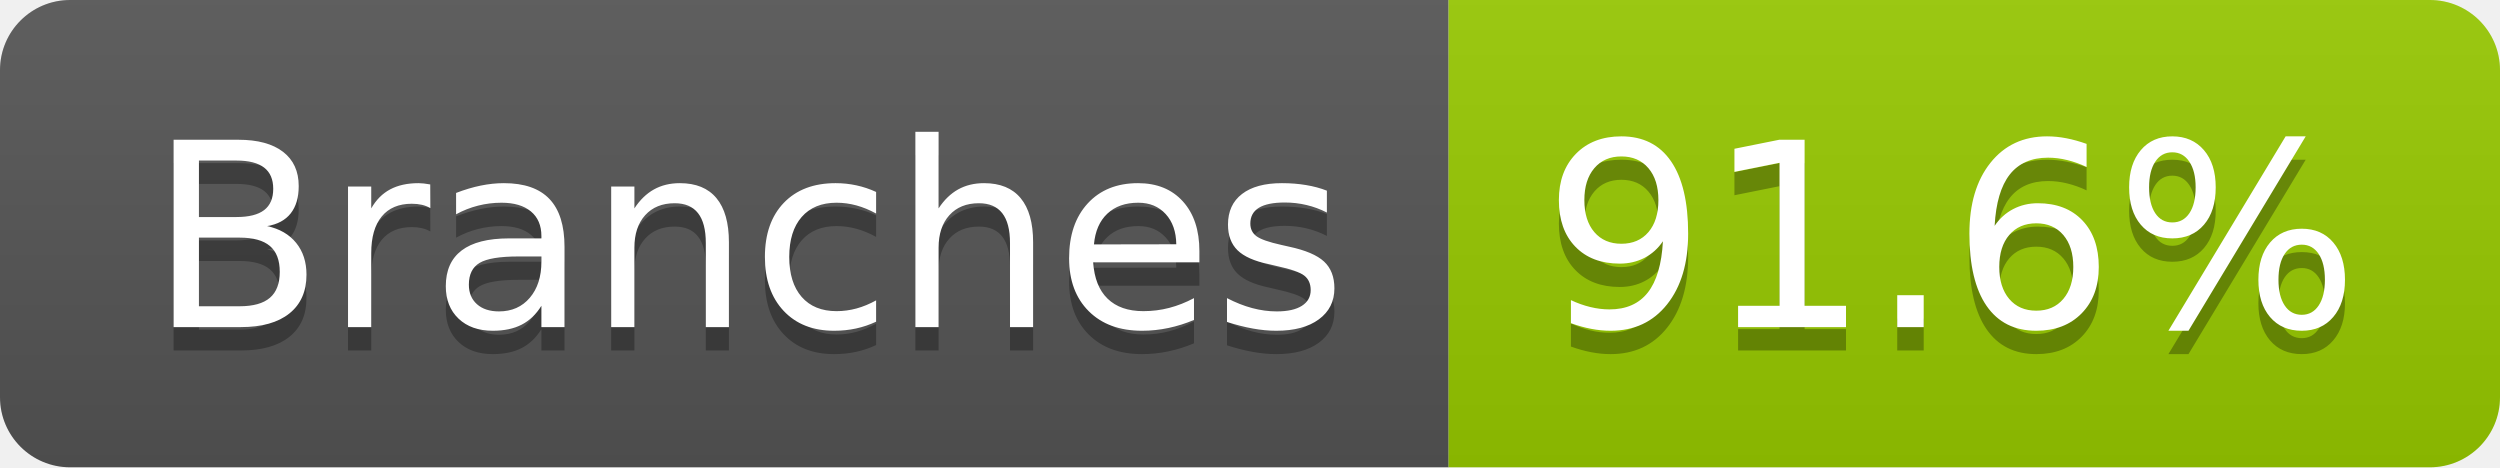
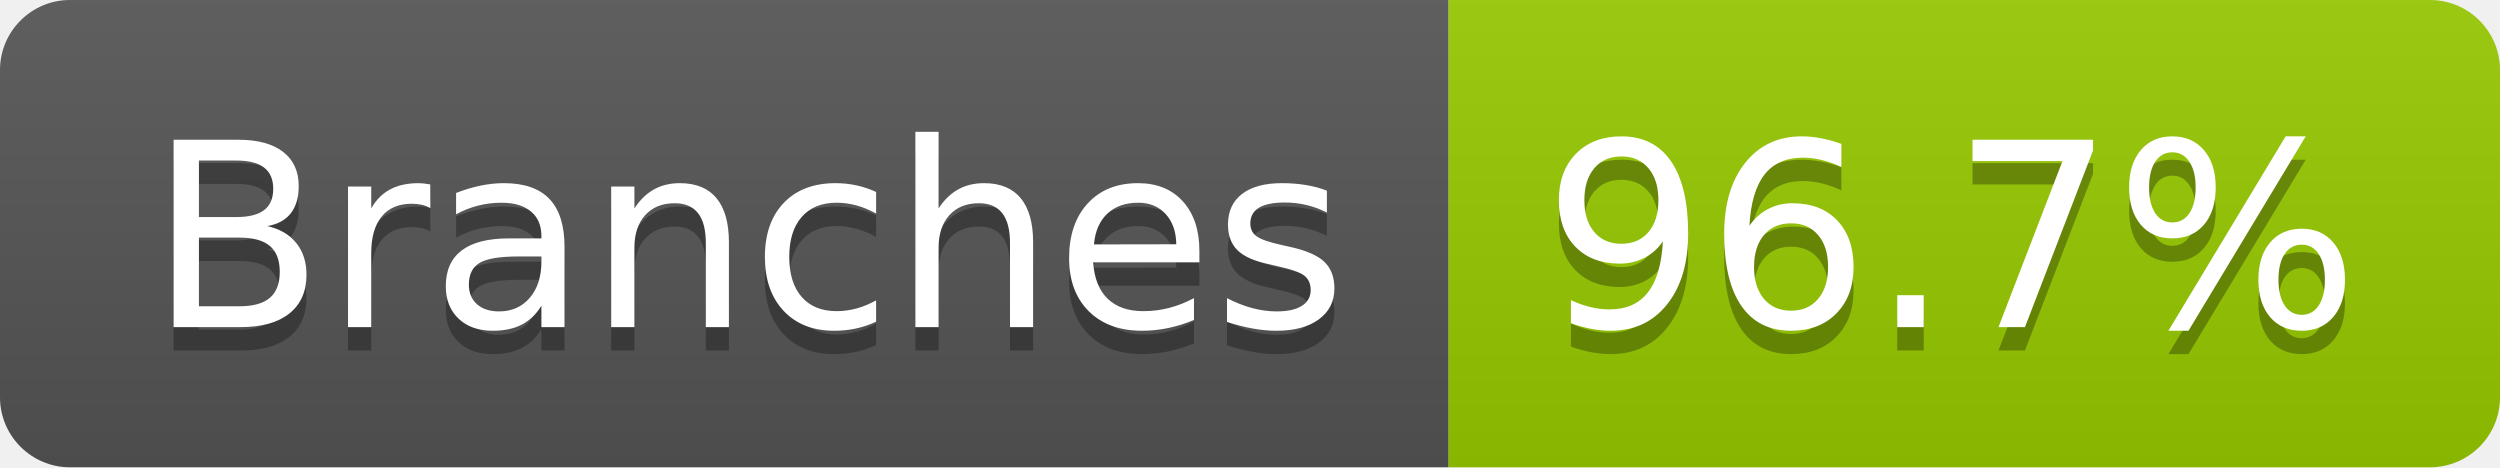
- <svg xmlns="http://www.w3.org/2000/svg" width="107" height="20" role="img" aria-label="Branches: 91.6%">
+ <svg xmlns="http://www.w3.org/2000/svg" width="107" height="20" role="img" aria-label="Branches: 96.7%">
  <linearGradient id="s" x2="0" y2="100%">
    <stop offset="0" stop-color="#bbb" stop-opacity=".1" />
    <stop offset="1" stop-opacity=".1" />
  </linearGradient>
  <clipPath id="r">
    <rect width="107" height="20" rx="3" fill="#fff" />
  </clipPath>
  <g clip-path="url(#r)">
    <rect width="62" height="20" fill="#555" />
    <rect x="62" width="45" height="20" fill="#97ca00" />
    <rect width="107" height="20" fill="url(#s)" />
  </g>
  <g fill="#fff" text-anchor="middle" font-family="Verdana,Geneva,DejaVu Sans,sans-serif" text-rendering="geometricPrecision" font-size="110">
    <text aria-hidden="true" x="320" y="150" fill="#010101" fill-opacity=".3" transform="scale(.1)" textLength="512">Branches</text>
    <text x="320" y="140" transform="scale(.1)" fill="#fff" textLength="512">Branches</text>
-     <text aria-hidden="true" x="835" y="150" fill="#010101" fill-opacity=".3" transform="scale(.1)" textLength="350">91.6%</text>
-     <text x="835" y="140" transform="scale(.1)" fill="#fff" textLength="350">91.6%</text>
+     <text aria-hidden="true" x="835" y="150" fill="#010101" fill-opacity=".3" transform="scale(.1)" textLength="350">96.7%</text>
+     <text x="835" y="140" transform="scale(.1)" fill="#fff" textLength="350">96.7%</text>
  </g>
</svg>
